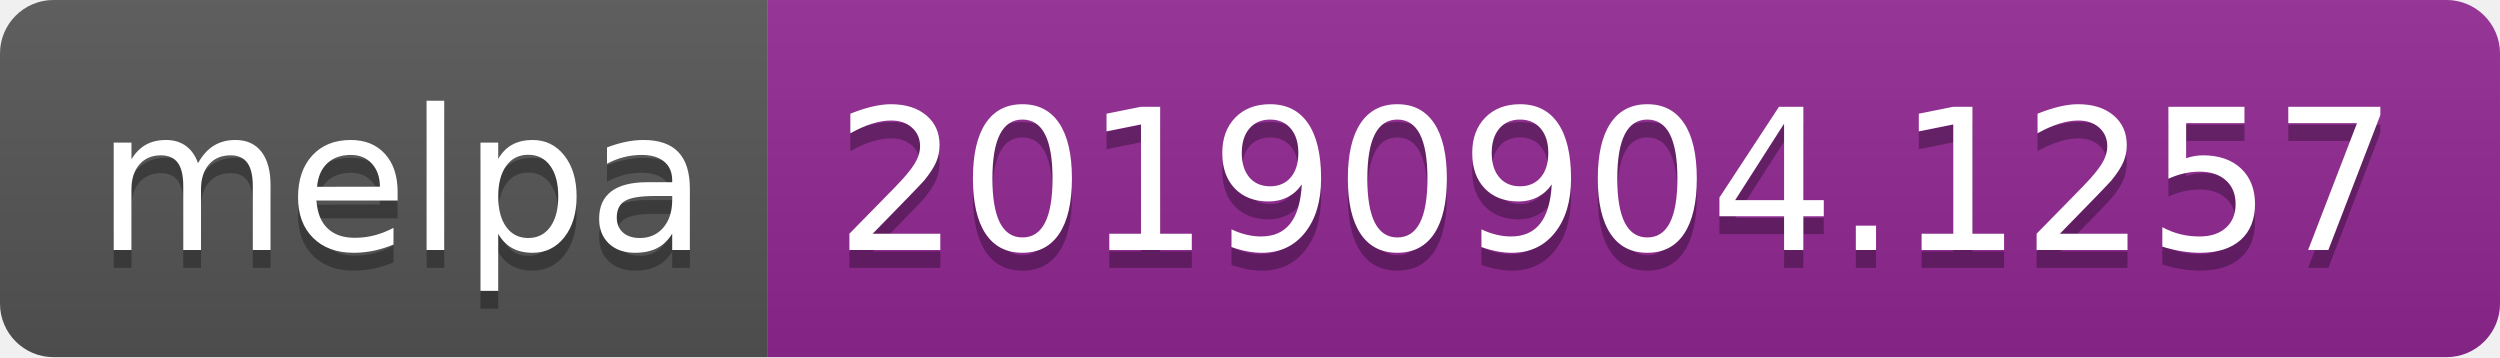
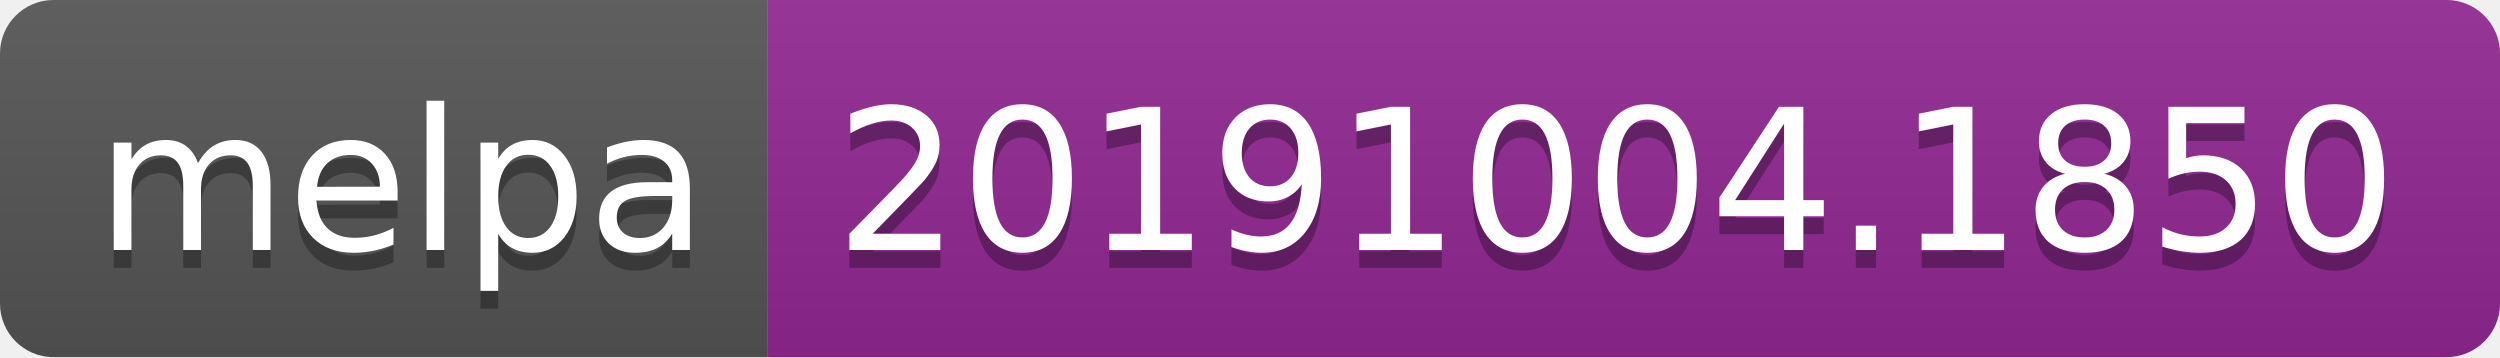
<svg xmlns="http://www.w3.org/2000/svg" width="140" height="20">
  <linearGradient id="b" x2="0" y2="100%">
    <stop offset="0" stop-color="#bbb" stop-opacity=".1" />
    <stop offset="1" stop-opacity=".1" />
  </linearGradient>
  <clipPath id="a">
    <rect width="140" height="20" rx="3" fill="#fff" />
  </clipPath>
  <g clip-path="url(#a)">
    <path fill="#555" d="M0 0h43v20H0z" />
    <path fill="#922793" d="M43 0h97v20H43z" />
    <path fill="url(#b)" d="M0 0h140v20H0z" />
  </g>
  <g fill="#fff" text-anchor="middle" font-family="DejaVu Sans,Verdana,Geneva,sans-serif" font-size="110">
    <text x="225" y="150" fill="#010101" fill-opacity=".3" transform="scale(.1)" textLength="330">melpa</text>
    <text x="225" y="140" transform="scale(.1)" textLength="330">melpa</text>
-     <text x="905" y="150" fill="#010101" fill-opacity=".3" transform="scale(.1)" textLength="870">20190904.1257</text>
-     <text x="905" y="140" transform="scale(.1)" textLength="870">20190904.1257</text>
+     <text x="905" y="150" fill="#010101" fill-opacity=".3" transform="scale(.1)" textLength="870">20191004.1850</text>
+     <text x="905" y="140" transform="scale(.1)" textLength="870">20191004.1850</text>
  </g>
</svg>
